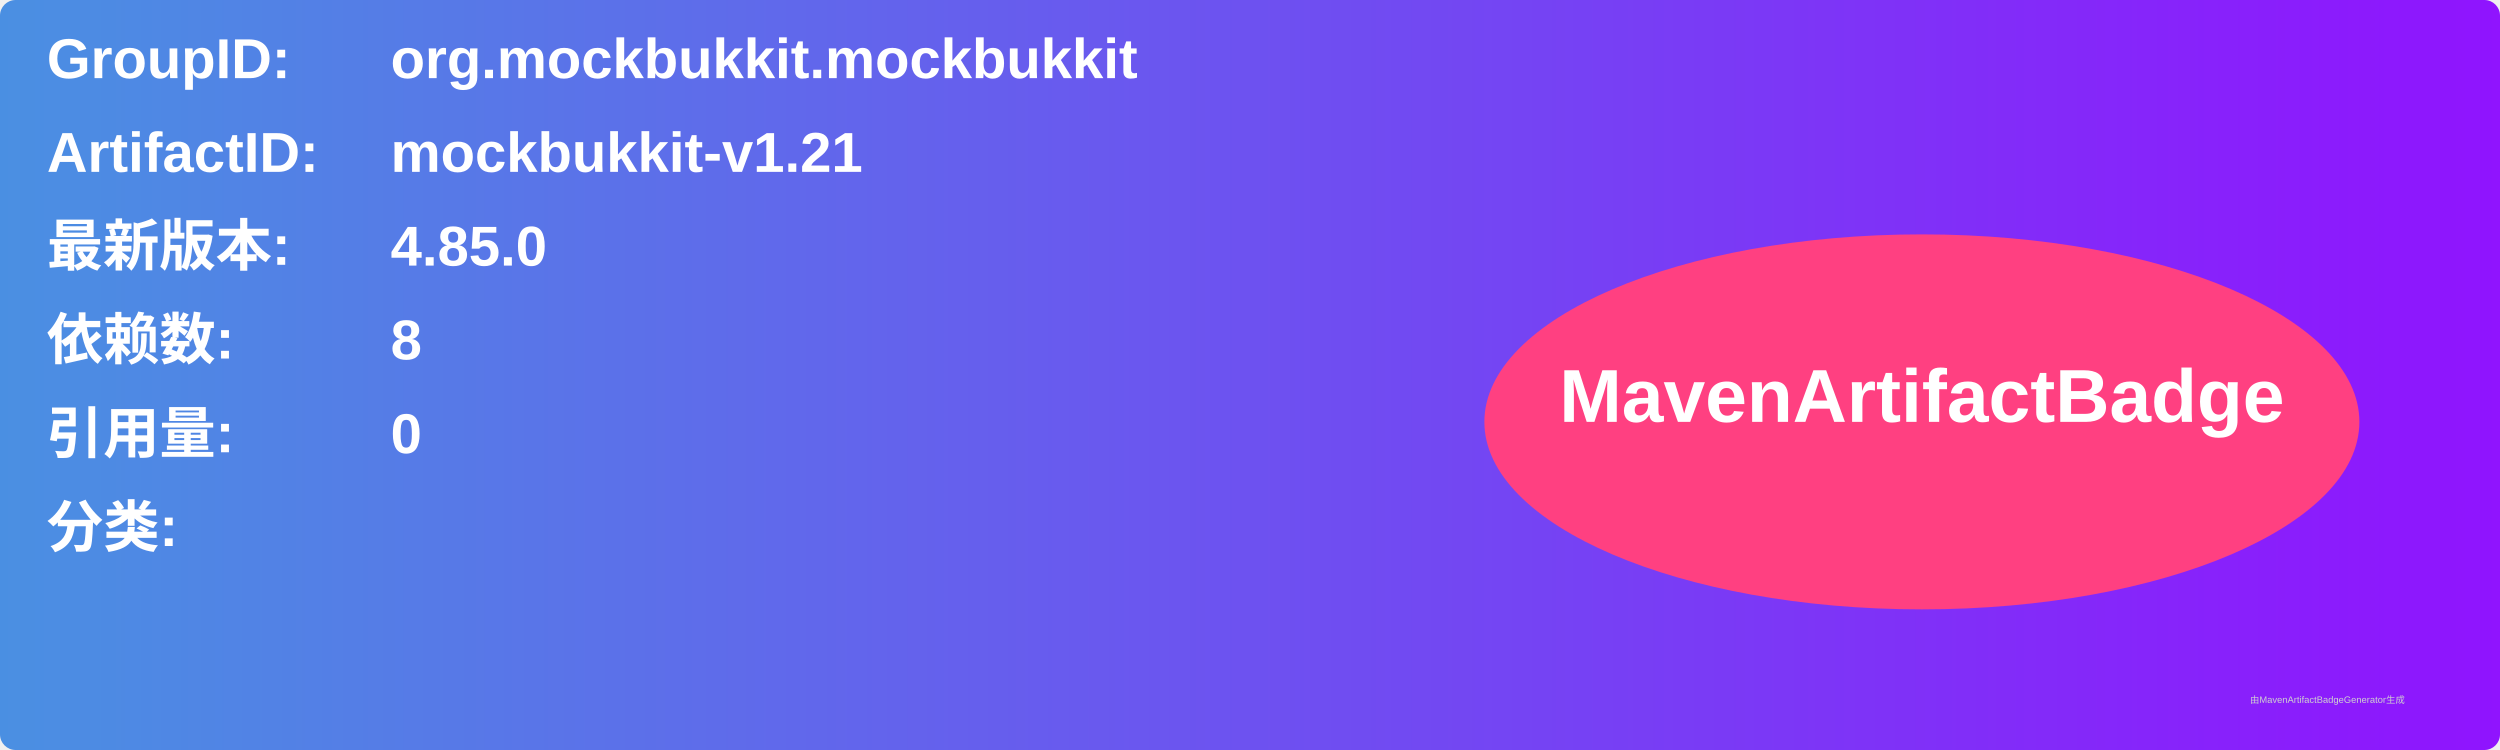
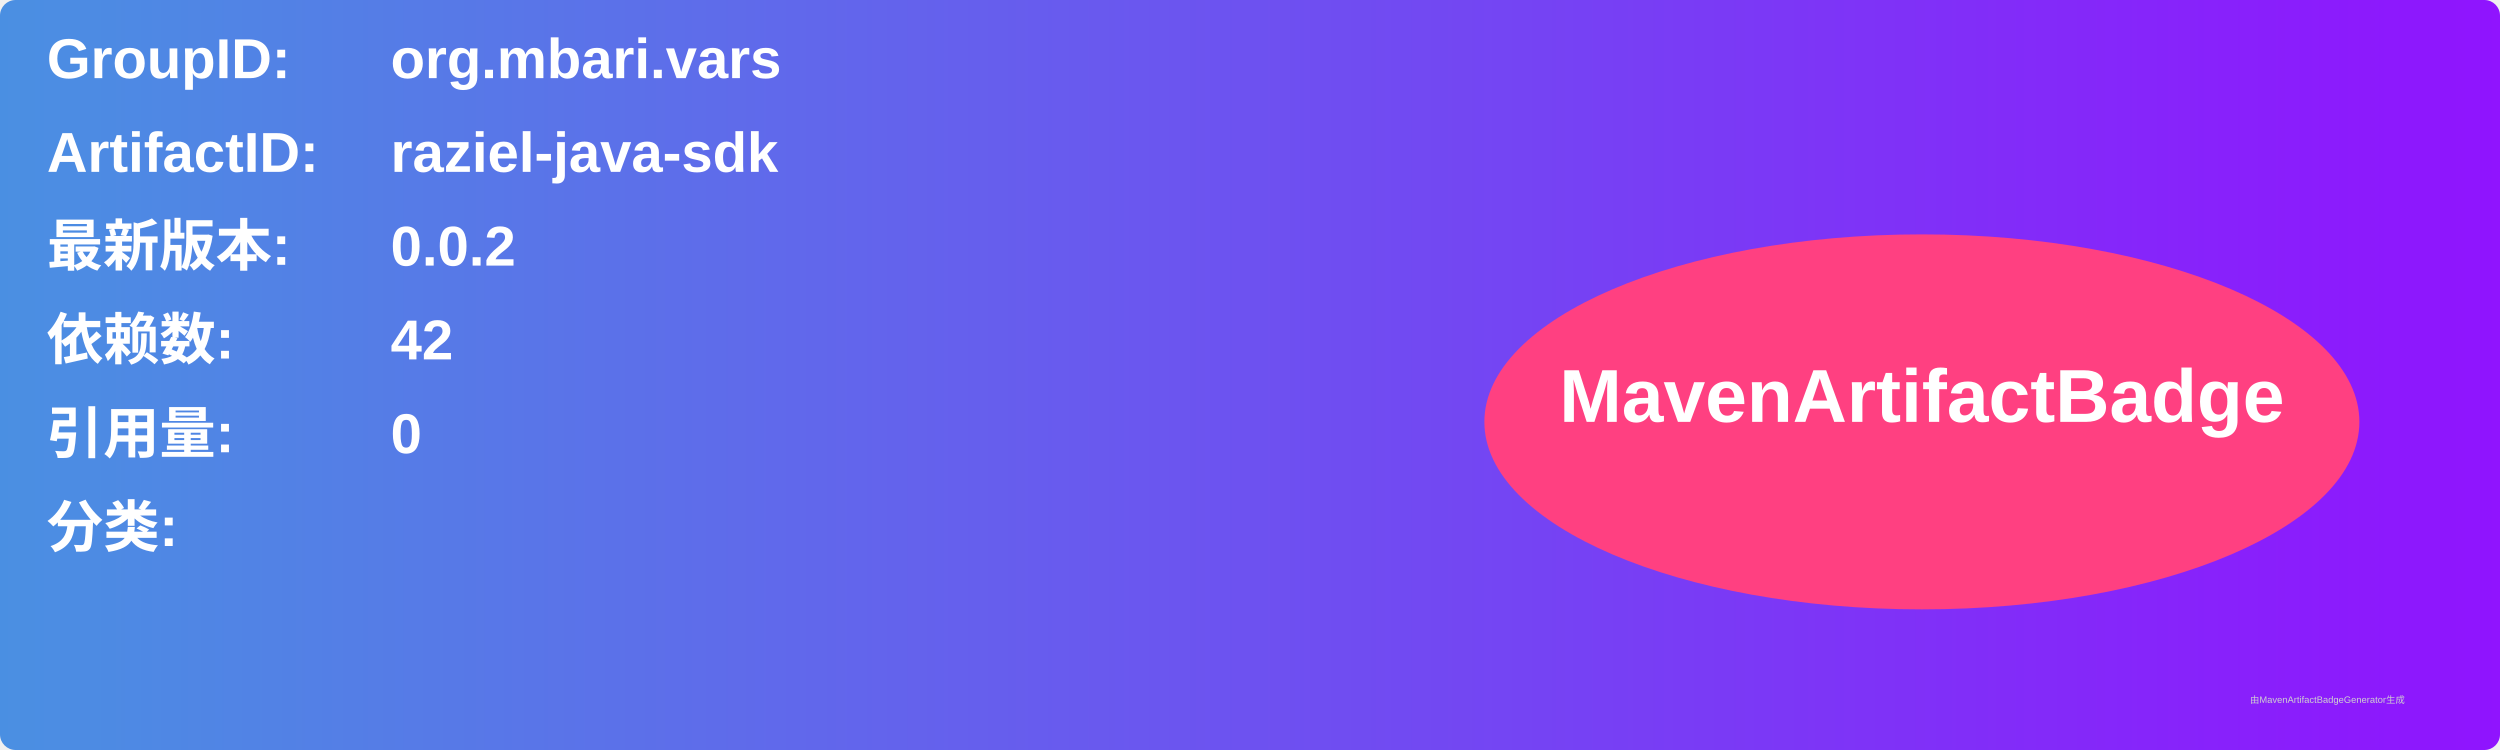
<svg xmlns="http://www.w3.org/2000/svg" width="800" height="240" viewBox="0 0 800 240">
  <linearGradient id="grad" x1="0%" y1="0%" x2="100%" y2="0%">
    <stop offset="0%" stop-color="#4a90e2" />
    <stop offset="100%" stop-color="#9013fe" />
  </linearGradient>
  <rect width="100%" height="100%" rx="5" ry="5" fill="url(#grad)" />
  <g transform="translate(15, 15)">
    <text x="0" y="10" font-family="Arial" font-size="18" fill="white" font-weight="bold" width="260">GroupID:</text>
-     <text x="110" y="10" font-family="Arial" font-size="18" fill="white" font-weight="bold" width="460">org.mockbukkit.mockbukkit</text>
+     <text x="110" y="10" font-family="Arial" font-size="18" fill="white" font-weight="bold" width="460">org.mbari.vars</text>
    <text x="0" y="40" font-family="Arial" font-size="18" fill="white" font-weight="bold" width="260">ArtifactID:</text>
-     <text x="110" y="40" font-family="Arial" font-size="18" fill="white" font-weight="bold" width="460">mockbukkit-v1.21</text>
+     <text x="110" y="40" font-family="Arial" font-size="18" fill="white" font-weight="bold" width="460">raziel-java-sdk</text>
    <text x="0" y="70" font-family="Arial" font-size="18" fill="white" font-weight="bold">最新版本:</text>
    <text x="110" y="70" font-family="Arial" font-size="18" fill="white" font-weight="bold">
-       <tspan font-weight="bold">4.85.0</tspan>
+       <tspan font-weight="bold">0.0.2</tspan>
    </text>
    <text x="0" y="100" font-family="Arial" font-size="18" fill="white" font-weight="bold">依赖数: </text>
    <text x="110" y="100" font-family="Arial" font-size="18" fill="white">
-       <tspan font-weight="bold">8</tspan>
+       <tspan font-weight="bold">42</tspan>
    </text>
    <text x="0" y="130" font-family="Arial" font-size="18" fill="white" font-weight="bold">引用量: </text>
    <text x="110" y="130" font-family="Arial" font-size="18" fill="white">
      <tspan font-weight="bold">0</tspan>
    </text>
    <text x="0" y="160" font-family="Arial" font-size="18" fill="white" font-weight="bold">分类:</text>
    <text x="10" y="190" font-family="Arial" font-size="10" fill="white">
      <tspan font-weight="bold" />
    </text>
    <ellipse cx="600" cy="120" rx="140" ry="60" fill="#ff4081" />
    <text x="600" y="120" text-anchor="middle" font-family="Arial" font-size="24" fill="white" font-weight="bold">MavenArtifactBadge</text>
  </g>
  <text x="720" y="225" font-family="Arial" font-size="3" fill="#d0d0d0">由MavenArtifactBadgeGenerator生成</text>
</svg>
